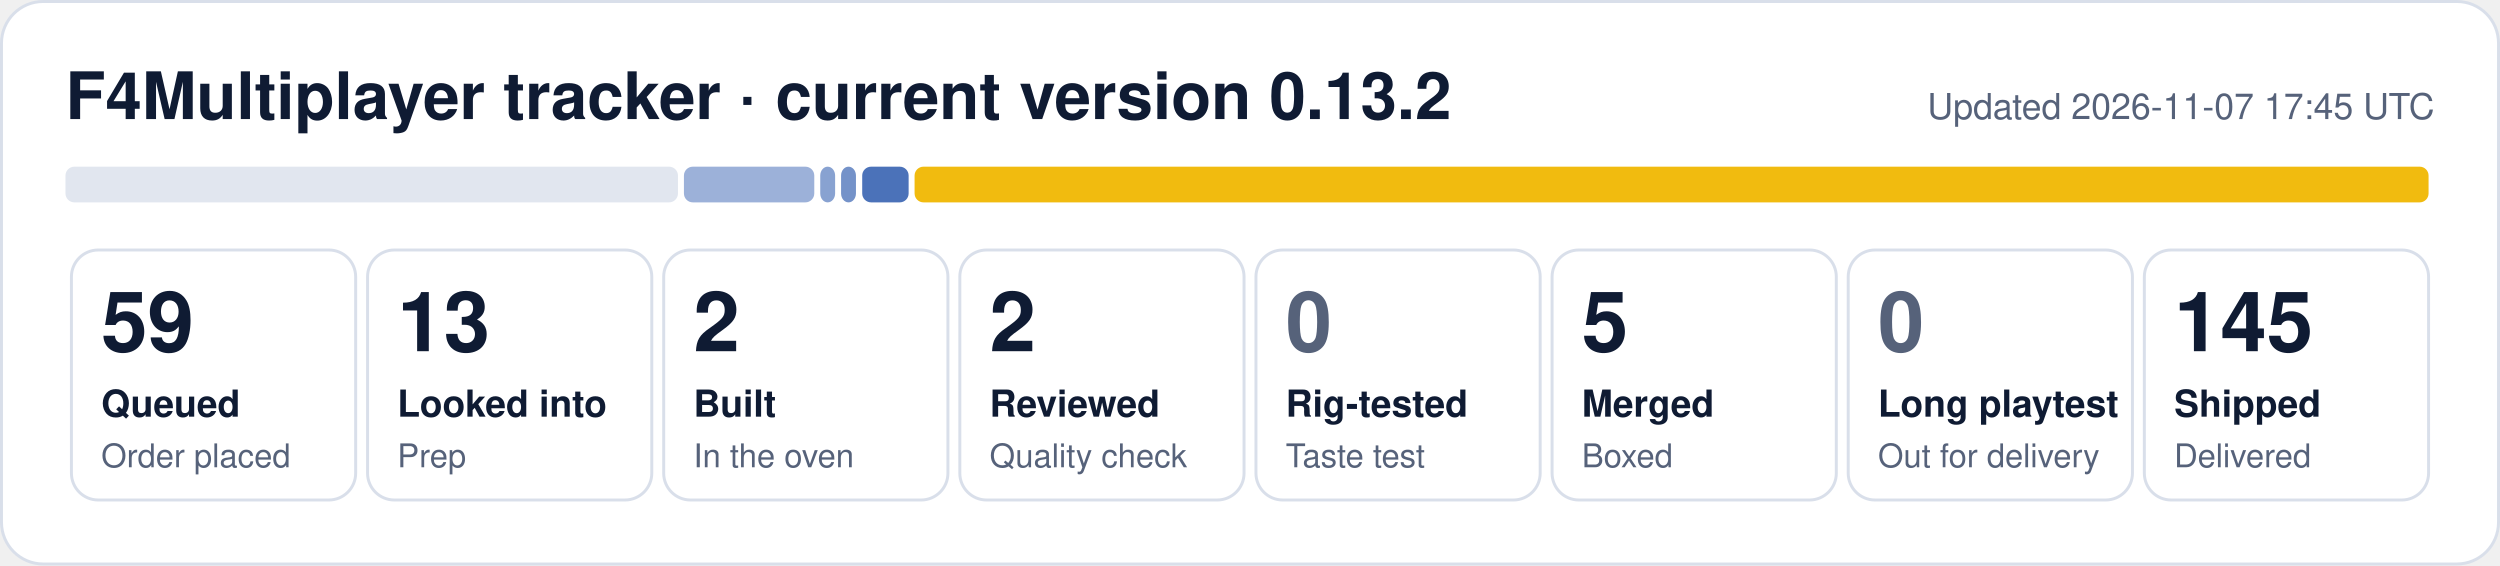
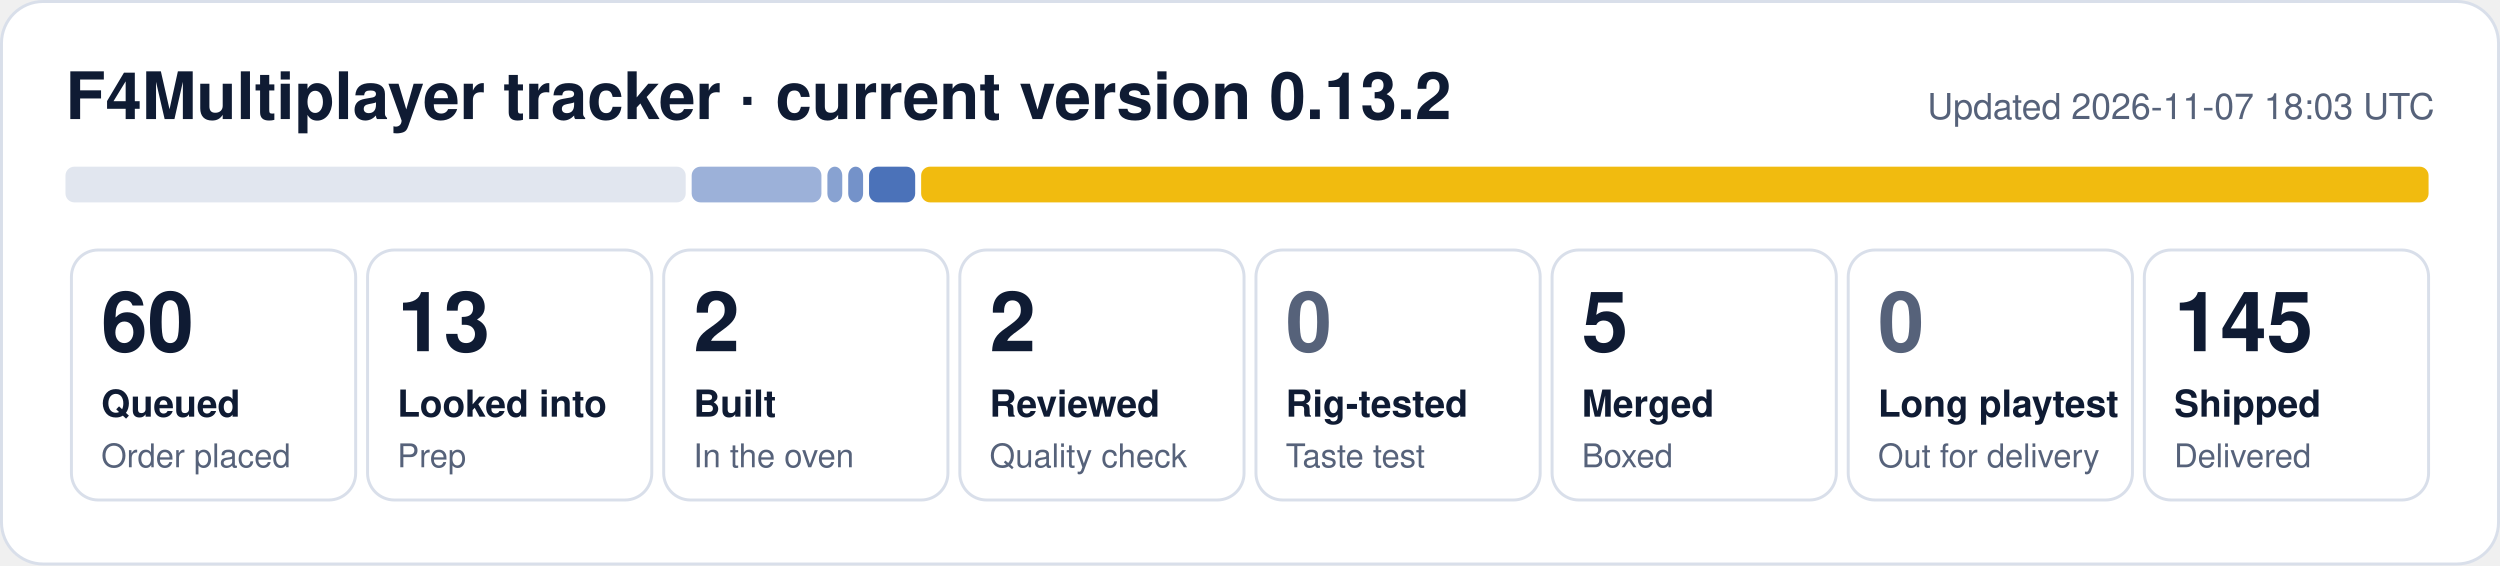
- <svg xmlns="http://www.w3.org/2000/svg" width="840" height="190" viewBox="0 0 840 190" role="img" aria-label="F4Multiplayer tracker: 59 queued, 13 looked into, 2 built, 2 reviewed, 5 merged, 145 shipped">
+ <svg xmlns="http://www.w3.org/2000/svg" width="840" height="190" viewBox="0 0 840 190" role="img" aria-label="F4Multiplayer tracker: 60 queued, 13 looked into, 2 built, 2 reviewed, 5 merged, 145 shipped">
  <rect x="0.5" y="0.5" width="839" height="189" rx="14" fill="#ffffff" stroke="#d9dfea" />
  <text x="22" y="40" font-family="Segoe UI, Helvetica, Arial, sans-serif" font-size="22" font-weight="700" fill="#0f1b33">F4Multiplayer tracker · current version 0.13.2</text>
-   <text x="818" y="40" font-family="Segoe UI, Helvetica, Arial, sans-serif" font-size="12" fill="#56627a" text-anchor="end">Updated 2026-11-07 17:45 UTC</text>
-   <rect x="22.0" y="56" width="205.8" height="12" rx="3" fill="#e1e6ef" fill-opacity="1.00" />
-   <rect x="229.8" y="56" width="43.8" height="12" rx="3" fill="#1f4fa8" fill-opacity="0.44" />
-   <rect x="275.6" y="56" width="5.0" height="12" rx="3" fill="#1f4fa8" fill-opacity="0.53" />
-   <rect x="282.6" y="56" width="5.0" height="12" rx="3" fill="#1f4fa8" fill-opacity="0.62" />
-   <rect x="289.7" y="56" width="15.6" height="12" rx="3" fill="#1f4fa8" fill-opacity="0.80" />
-   <rect x="307.3" y="56" width="508.7" height="12" rx="3" fill="#f0b90b" fill-opacity="0.98" />
+   <text x="818" y="40" font-family="Segoe UI, Helvetica, Arial, sans-serif" font-size="12" fill="#56627a" text-anchor="end">Updated 2026-11-07 18:03 UTC</text>
+   <rect x="22.0" y="56" width="208.4" height="12" rx="3" fill="#e1e6ef" fill-opacity="1.00" />
+   <rect x="232.4" y="56" width="43.6" height="12" rx="3" fill="#1f4fa8" fill-opacity="0.44" />
+   <rect x="278.0" y="56" width="5.0" height="12" rx="3" fill="#1f4fa8" fill-opacity="0.53" />
+   <rect x="285.0" y="56" width="5.0" height="12" rx="3" fill="#1f4fa8" fill-opacity="0.62" />
+   <rect x="292.0" y="56" width="15.5" height="12" rx="3" fill="#1f4fa8" fill-opacity="0.80" />
+   <rect x="309.5" y="56" width="506.5" height="12" rx="3" fill="#f0b90b" fill-opacity="0.98" />
  <rect x="24.0" y="84" width="95.5" height="84" rx="9" fill="none" stroke="#d9dfea" />
-   <text x="34.0" y="118" font-family="Segoe UI, Helvetica, Arial, sans-serif" font-size="28" font-weight="800" fill="#0f1b33">59</text>
+   <text x="34.0" y="118" font-family="Segoe UI, Helvetica, Arial, sans-serif" font-size="28" font-weight="800" fill="#0f1b33">60</text>
  <text x="34.0" y="140" font-family="Segoe UI, Helvetica, Arial, sans-serif" font-size="12.5" font-weight="600" fill="#0f1b33">Queued</text>
  <text x="34.0" y="157" font-family="Segoe UI, Helvetica, Arial, sans-serif" font-size="11" fill="#56627a">Order placed</text>
  <rect x="123.5" y="84" width="95.5" height="84" rx="9" fill="none" stroke="#d9dfea" />
  <text x="133.5" y="118" font-family="Segoe UI, Helvetica, Arial, sans-serif" font-size="28" font-weight="800" fill="#0f1b33">13</text>
  <text x="133.5" y="140" font-family="Segoe UI, Helvetica, Arial, sans-serif" font-size="12.5" font-weight="600" fill="#0f1b33">Looked into</text>
  <text x="133.5" y="157" font-family="Segoe UI, Helvetica, Arial, sans-serif" font-size="11" fill="#56627a">Prep</text>
  <rect x="223.0" y="84" width="95.5" height="84" rx="9" fill="none" stroke="#d9dfea" />
  <text x="233.0" y="118" font-family="Segoe UI, Helvetica, Arial, sans-serif" font-size="28" font-weight="800" fill="#0f1b33">2</text>
  <text x="233.0" y="140" font-family="Segoe UI, Helvetica, Arial, sans-serif" font-size="12.5" font-weight="600" fill="#0f1b33">Built</text>
  <text x="233.0" y="157" font-family="Segoe UI, Helvetica, Arial, sans-serif" font-size="11" fill="#56627a">In the oven</text>
  <rect x="322.5" y="84" width="95.5" height="84" rx="9" fill="none" stroke="#d9dfea" />
  <text x="332.5" y="118" font-family="Segoe UI, Helvetica, Arial, sans-serif" font-size="28" font-weight="800" fill="#0f1b33">2</text>
  <text x="332.5" y="140" font-family="Segoe UI, Helvetica, Arial, sans-serif" font-size="12.5" font-weight="600" fill="#0f1b33">Reviewed</text>
  <text x="332.5" y="157" font-family="Segoe UI, Helvetica, Arial, sans-serif" font-size="11" fill="#56627a">Quality check</text>
  <rect x="422.0" y="84" width="95.5" height="84" rx="9" fill="none" stroke="#d9dfea" />
  <text x="432.0" y="118" font-family="Segoe UI, Helvetica, Arial, sans-serif" font-size="28" font-weight="800" fill="#56627a">0</text>
  <text x="432.0" y="140" font-family="Segoe UI, Helvetica, Arial, sans-serif" font-size="12.5" font-weight="600" fill="#0f1b33">Rig-tested</text>
  <text x="432.0" y="157" font-family="Segoe UI, Helvetica, Arial, sans-serif" font-size="11" fill="#56627a">Taste test</text>
  <rect x="521.5" y="84" width="95.5" height="84" rx="9" fill="none" stroke="#d9dfea" />
  <text x="531.5" y="118" font-family="Segoe UI, Helvetica, Arial, sans-serif" font-size="28" font-weight="800" fill="#0f1b33">5</text>
  <text x="531.5" y="140" font-family="Segoe UI, Helvetica, Arial, sans-serif" font-size="12.5" font-weight="600" fill="#0f1b33">Merged</text>
  <text x="531.5" y="157" font-family="Segoe UI, Helvetica, Arial, sans-serif" font-size="11" fill="#56627a">Boxed</text>
  <rect x="621.0" y="84" width="95.5" height="84" rx="9" fill="none" stroke="#d9dfea" />
  <text x="631.0" y="118" font-family="Segoe UI, Helvetica, Arial, sans-serif" font-size="28" font-weight="800" fill="#56627a">0</text>
  <text x="631.0" y="140" font-family="Segoe UI, Helvetica, Arial, sans-serif" font-size="12.5" font-weight="600" fill="#0f1b33">Long playtest</text>
  <text x="631.0" y="157" font-family="Segoe UI, Helvetica, Arial, sans-serif" font-size="11" fill="#56627a">Out for delivery</text>
  <rect x="720.5" y="84" width="95.5" height="84" rx="9" fill="none" stroke="#d9dfea" />
  <text x="730.5" y="118" font-family="Segoe UI, Helvetica, Arial, sans-serif" font-size="28" font-weight="800" fill="#0f1b33">145</text>
  <text x="730.5" y="140" font-family="Segoe UI, Helvetica, Arial, sans-serif" font-size="12.5" font-weight="600" fill="#0f1b33">Shipped</text>
  <text x="730.5" y="157" font-family="Segoe UI, Helvetica, Arial, sans-serif" font-size="11" fill="#56627a">Delivered</text>
</svg>
